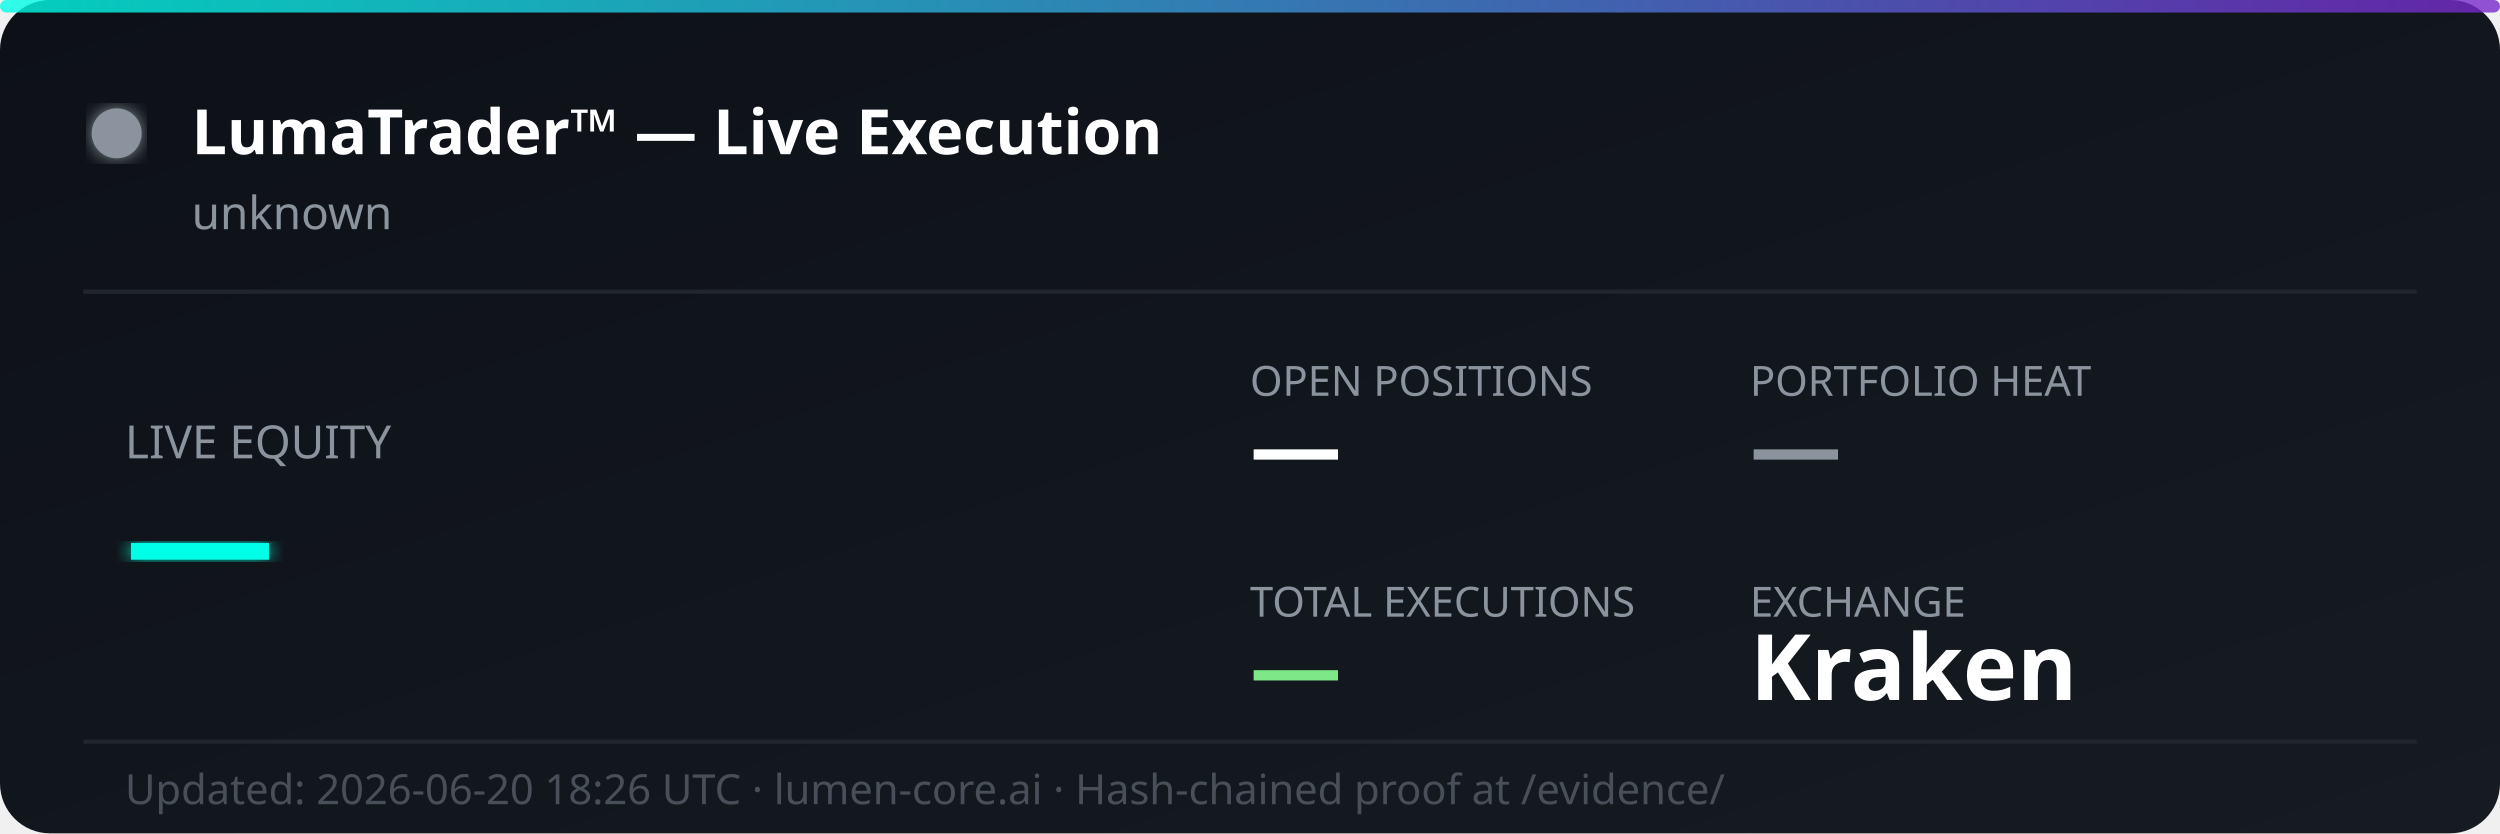
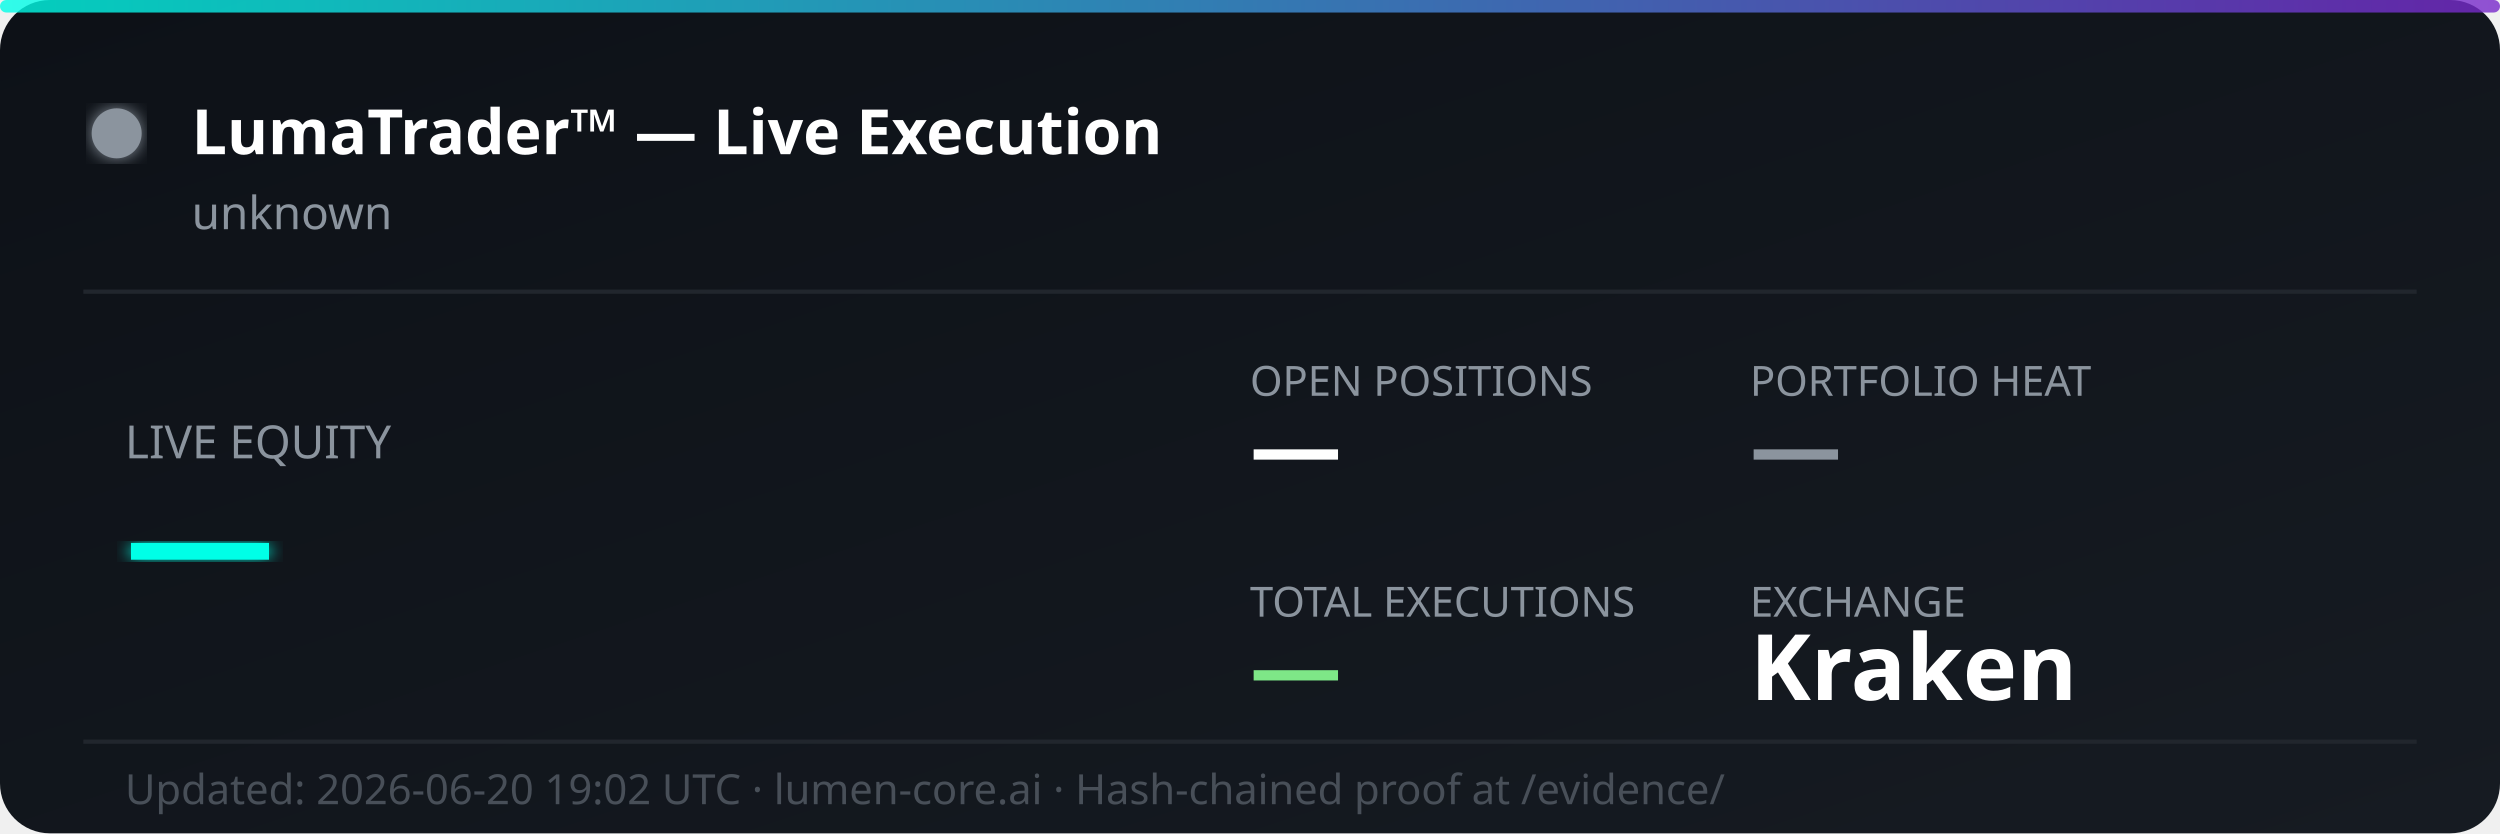
<svg xmlns="http://www.w3.org/2000/svg" width="600" height="200" viewBox="0 0 600 200" fill="none">
  <defs>
    <linearGradient id="bg" x1="0%" y1="0%" x2="100%" y2="100%">
      <stop offset="0%" style="stop-color:#0d1117;stop-opacity:1" />
      <stop offset="100%" style="stop-color:#161b22;stop-opacity:1" />
    </linearGradient>
    <linearGradient id="accent" x1="0%" y1="0%" x2="100%" y2="0%">
      <stop offset="0%" style="stop-color:#00ffe7;stop-opacity:0.8" />
      <stop offset="100%" style="stop-color:#7928ca;stop-opacity:0.8" />
    </linearGradient>
    <filter id="glow">
      <feGaussianBlur stdDeviation="2" result="coloredBlur" />
      <feMerge>
        <feMergeNode in="coloredBlur" />
        <feMergeNode in="SourceGraphic" />
      </feMerge>
    </filter>
  </defs>
  <rect width="600" height="200" rx="12" fill="url(#bg)" />
  <rect width="600" height="3" rx="1.5" fill="url(#accent)" />
  <circle cx="28" cy="32" r="6" fill="#8b949e" filter="url(#glow)">
    <animate attributeName="opacity" values="1;0.3;1" dur="2s" repeatCount="indefinite" />
  </circle>
  <text x="46" y="37" font-family="'Segoe UI', system-ui, sans-serif" font-size="15" font-weight="700" fill="#ffffff">LumaTrader™ — Live Execution</text>
  <text x="46" y="55" font-family="'Segoe UI', system-ui, sans-serif" font-size="11" fill="#8b949e">unknown</text>
  <line x1="20" y1="70" x2="580" y2="70" stroke="#21262d" stroke-width="1" />
  <text x="30" y="110" font-family="'Segoe UI', system-ui, sans-serif" font-size="11" fill="#8b949e">LIVE EQUITY</text>
  <text x="30" y="142" font-family="'Segoe UI', system-ui, sans-serif" font-size="36" font-weight="800" fill="#00ffe7" filter="url(#glow)">—</text>
  <text x="300" y="95" font-family="'Segoe UI', system-ui, sans-serif" font-size="10" fill="#8b949e">OPEN POSITIONS</text>
  <text x="300" y="115" font-family="'Segoe UI', system-ui, sans-serif" font-size="22" font-weight="700" fill="#ffffff">—</text>
  <text x="420" y="95" font-family="'Segoe UI', system-ui, sans-serif" font-size="10" fill="#8b949e">PORTFOLIO HEAT</text>
  <text x="420" y="115" font-family="'Segoe UI', system-ui, sans-serif" font-size="22" font-weight="700" fill="#8b949e">—</text>
  <text x="300" y="148" font-family="'Segoe UI', system-ui, sans-serif" font-size="10" fill="#8b949e">TOTAL EXECUTIONS</text>
  <text x="300" y="168" font-family="'Segoe UI', system-ui, sans-serif" font-size="22" font-weight="700" fill="#7ee787">—</text>
  <text x="420" y="148" font-family="'Segoe UI', system-ui, sans-serif" font-size="10" fill="#8b949e">EXCHANGE</text>
  <text x="420" y="168" font-family="'Segoe UI', system-ui, sans-serif" font-size="22" font-weight="700" fill="#ffffff">Kraken</text>
  <line x1="20" y1="178" x2="580" y2="178" stroke="#21262d" stroke-width="1" />
-   <text x="30" y="193" font-family="'Segoe UI', system-ui, sans-serif" font-size="10" fill="#484f58">Updated: 2026-06-20 18:26 UTC · lumen-core.ai · Hash-chained proof at /evidence/</text>
+   <text x="30" y="193" font-family="'Segoe UI', system-ui, sans-serif" font-size="10" fill="#484f58">Updated: 2026-06-20 19:02 UTC · lumen-core.ai · Hash-chained proof at /evidence/</text>
</svg>
